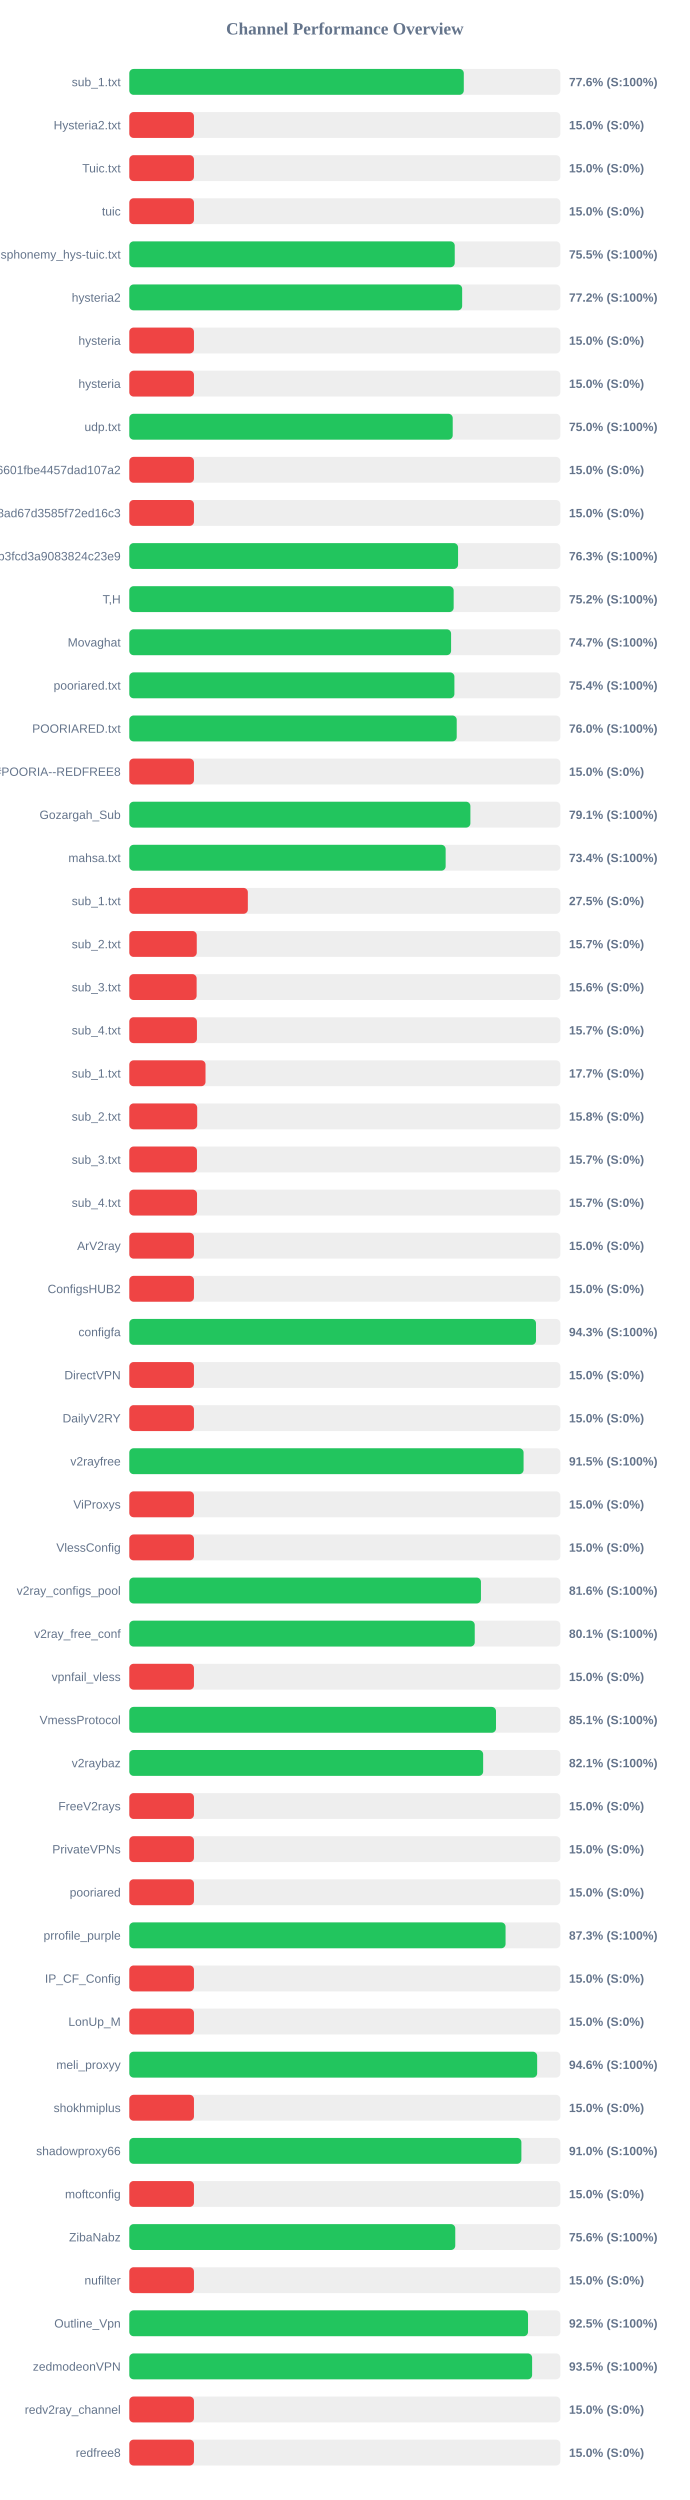
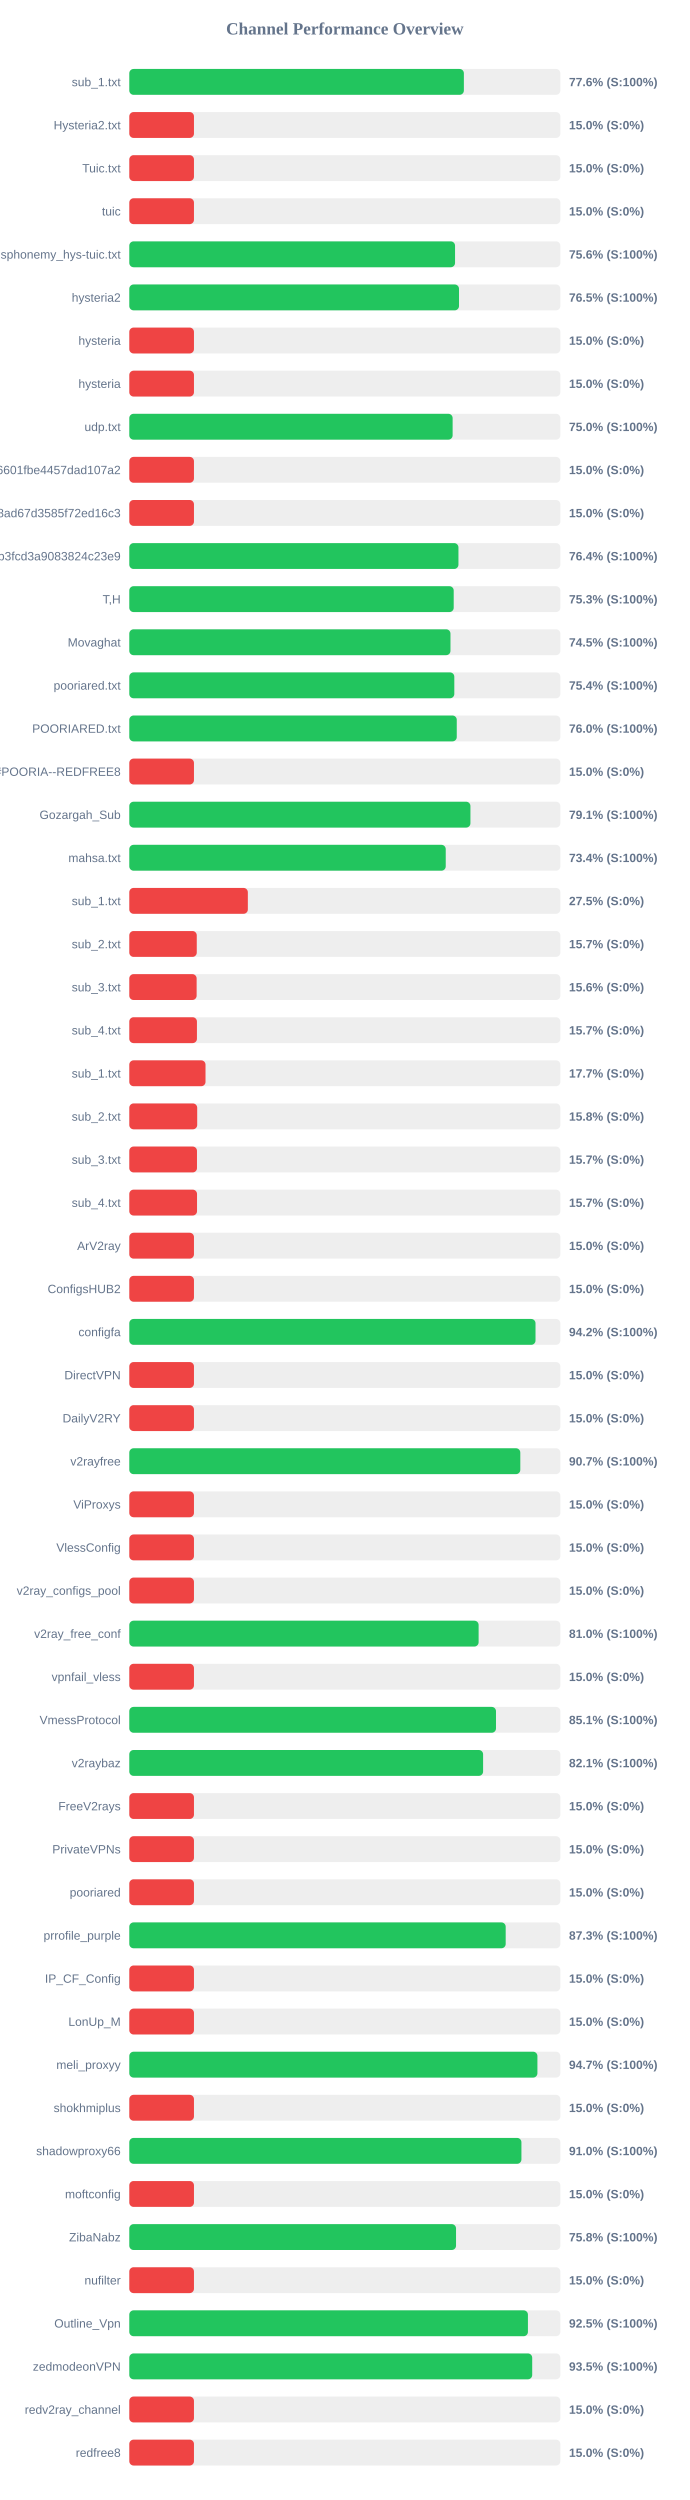
<svg xmlns="http://www.w3.org/2000/svg" width="800" height="2900" version="1.1">
  <style>
        .row { font: 14px Arial; fill: #64748b; }
        .score { font: bold 14px Arial; fill: #64748b; }
    </style>
  <text x="400" y="40" text-anchor="middle" font-size="20px" font-weight="bold" fill="#64748b">Channel Performance Overview</text>
  <rect x="150" y="80" width="500" height="30" fill="#eee" rx="5" />
-   <rect x="150" y="80" width="388.0" height="30" fill="#22c55e" rx="5" />
+   <rect x="150" y="80" width="388.1" height="30" fill="#22c55e" rx="5" />
  <text x="140" y="100" text-anchor="end" class="row">sub_1.txt</text>
  <text x="660" y="100" text-anchor="start" class="score">77.6% (S:100%)</text>
  <rect x="150" y="130" width="500" height="30" fill="#eee" rx="5" />
  <rect x="150" y="130" width="75.0" height="30" fill="#ef4444" rx="5" />
  <text x="140" y="150" text-anchor="end" class="row">Hysteria2.txt</text>
  <text x="660" y="150" text-anchor="start" class="score">15.0% (S:0%)</text>
  <rect x="150" y="180" width="500" height="30" fill="#eee" rx="5" />
  <rect x="150" y="180" width="75.0" height="30" fill="#ef4444" rx="5" />
  <text x="140" y="200" text-anchor="end" class="row">Tuic.txt</text>
  <text x="660" y="200" text-anchor="start" class="score">15.0% (S:0%)</text>
  <rect x="150" y="230" width="500" height="30" fill="#eee" rx="5" />
  <rect x="150" y="230" width="75.0" height="30" fill="#ef4444" rx="5" />
  <text x="140" y="250" text-anchor="end" class="row">tuic</text>
  <text x="660" y="250" text-anchor="start" class="score">15.0% (S:0%)</text>
  <rect x="150" y="280" width="500" height="30" fill="#eee" rx="5" />
-   <rect x="150" y="280" width="377.5" height="30" fill="#22c55e" rx="5" />
+   <rect x="150" y="280" width="377.85" height="30" fill="#22c55e" rx="5" />
  <text x="140" y="300" text-anchor="end" class="row">ndsphonemy_hys-tuic.txt</text>
-   <text x="660" y="300" text-anchor="start" class="score">75.5% (S:100%)</text>
+   <text x="660" y="300" text-anchor="start" class="score">75.6% (S:100%)</text>
  <rect x="150" y="330" width="500" height="30" fill="#eee" rx="5" />
-   <rect x="150" y="330" width="386.1" height="30" fill="#22c55e" rx="5" />
+   <rect x="150" y="330" width="382.45" height="30" fill="#22c55e" rx="5" />
  <text x="140" y="350" text-anchor="end" class="row">hysteria2</text>
-   <text x="660" y="350" text-anchor="start" class="score">77.2% (S:100%)</text>
+   <text x="660" y="350" text-anchor="start" class="score">76.5% (S:100%)</text>
  <rect x="150" y="380" width="500" height="30" fill="#eee" rx="5" />
  <rect x="150" y="380" width="75.0" height="30" fill="#ef4444" rx="5" />
  <text x="140" y="400" text-anchor="end" class="row">hysteria</text>
  <text x="660" y="400" text-anchor="start" class="score">15.0% (S:0%)</text>
  <rect x="150" y="430" width="500" height="30" fill="#eee" rx="5" />
  <rect x="150" y="430" width="75.0" height="30" fill="#ef4444" rx="5" />
  <text x="140" y="450" text-anchor="end" class="row">hysteria</text>
  <text x="660" y="450" text-anchor="start" class="score">15.0% (S:0%)</text>
  <rect x="150" y="480" width="500" height="30" fill="#eee" rx="5" />
-   <rect x="150" y="480" width="375.15" height="30" fill="#22c55e" rx="5" />
+   <rect x="150" y="480" width="375.05" height="30" fill="#22c55e" rx="5" />
  <text x="140" y="500" text-anchor="end" class="row">udp.txt</text>
  <text x="660" y="500" text-anchor="start" class="score">75.0% (S:100%)</text>
  <rect x="150" y="530" width="500" height="30" fill="#eee" rx="5" />
  <rect x="150" y="530" width="75.0" height="30" fill="#ef4444" rx="5" />
  <text x="140" y="550" text-anchor="end" class="row">6ca22ad3b96aa6601fbe4457dad107a2</text>
  <text x="660" y="550" text-anchor="start" class="score">15.0% (S:0%)</text>
  <rect x="150" y="580" width="500" height="30" fill="#eee" rx="5" />
  <rect x="150" y="580" width="75.0" height="30" fill="#ef4444" rx="5" />
  <text x="140" y="600" text-anchor="end" class="row">d2ddf60933dd08ad67d3585f72ed16c3</text>
  <text x="660" y="600" text-anchor="start" class="score">15.0% (S:0%)</text>
  <rect x="150" y="630" width="500" height="30" fill="#eee" rx="5" />
-   <rect x="150" y="630" width="381.35" height="30" fill="#22c55e" rx="5" />
+   <rect x="150" y="630" width="381.8" height="30" fill="#22c55e" rx="5" />
  <text x="140" y="650" text-anchor="end" class="row">subscribe?token=8bc38a0c131e9b3fcd3a9083824c23e9</text>
-   <text x="660" y="650" text-anchor="start" class="score">76.3% (S:100%)</text>
+   <text x="660" y="650" text-anchor="start" class="score">76.4% (S:100%)</text>
  <rect x="150" y="680" width="500" height="30" fill="#eee" rx="5" />
-   <rect x="150" y="680" width="376.25" height="30" fill="#22c55e" rx="5" />
+   <rect x="150" y="680" width="376.3" height="30" fill="#22c55e" rx="5" />
  <text x="140" y="700" text-anchor="end" class="row">T,H</text>
-   <text x="660" y="700" text-anchor="start" class="score">75.2% (S:100%)</text>
+   <text x="660" y="700" text-anchor="start" class="score">75.3% (S:100%)</text>
  <rect x="150" y="730" width="500" height="30" fill="#eee" rx="5" />
-   <rect x="150" y="730" width="373.25" height="30" fill="#22c55e" rx="5" />
+   <rect x="150" y="730" width="372.55" height="30" fill="#22c55e" rx="5" />
  <text x="140" y="750" text-anchor="end" class="row">Movaghat</text>
-   <text x="660" y="750" text-anchor="start" class="score">74.7% (S:100%)</text>
+   <text x="660" y="750" text-anchor="start" class="score">74.5% (S:100%)</text>
  <rect x="150" y="780" width="500" height="30" fill="#eee" rx="5" />
-   <rect x="150" y="780" width="377.1" height="30" fill="#22c55e" rx="5" />
+   <rect x="150" y="780" width="377.0" height="30" fill="#22c55e" rx="5" />
  <text x="140" y="800" text-anchor="end" class="row">pooriared.txt</text>
  <text x="660" y="800" text-anchor="start" class="score">75.4% (S:100%)</text>
  <rect x="150" y="830" width="500" height="30" fill="#eee" rx="5" />
-   <rect x="150" y="830" width="379.8" height="30" fill="#22c55e" rx="5" />
+   <rect x="150" y="830" width="379.85" height="30" fill="#22c55e" rx="5" />
  <text x="140" y="850" text-anchor="end" class="row">POORIARED.txt</text>
  <text x="660" y="850" text-anchor="start" class="score">76.0% (S:100%)</text>
  <rect x="150" y="880" width="500" height="30" fill="#eee" rx="5" />
  <rect x="150" y="880" width="75.0" height="30" fill="#ef4444" rx="5" />
  <text x="140" y="900" text-anchor="end" class="row">POORIA--REDFREE8.txt#POORIA--REDFREE8</text>
  <text x="660" y="900" text-anchor="start" class="score">15.0% (S:0%)</text>
  <rect x="150" y="930" width="500" height="30" fill="#eee" rx="5" />
-   <rect x="150" y="930" width="395.65" height="30" fill="#22c55e" rx="5" />
+   <rect x="150" y="930" width="395.7" height="30" fill="#22c55e" rx="5" />
  <text x="140" y="950" text-anchor="end" class="row">Gozargah_Sub</text>
  <text x="660" y="950" text-anchor="start" class="score">79.1% (S:100%)</text>
  <rect x="150" y="980" width="500" height="30" fill="#eee" rx="5" />
-   <rect x="150" y="980" width="366.95" height="30" fill="#22c55e" rx="5" />
+   <rect x="150" y="980" width="367.05" height="30" fill="#22c55e" rx="5" />
  <text x="140" y="1000" text-anchor="end" class="row">mahsa.txt</text>
  <text x="660" y="1000" text-anchor="start" class="score">73.4% (S:100%)</text>
  <rect x="150" y="1030" width="500" height="30" fill="#eee" rx="5" />
  <rect x="150" y="1030" width="137.5" height="30" fill="#ef4444" rx="5" />
  <text x="140" y="1050" text-anchor="end" class="row">sub_1.txt</text>
  <text x="660" y="1050" text-anchor="start" class="score">27.5% (S:0%)</text>
  <rect x="150" y="1080" width="500" height="30" fill="#eee" rx="5" />
  <rect x="150" y="1080" width="78.25" height="30" fill="#ef4444" rx="5" />
  <text x="140" y="1100" text-anchor="end" class="row">sub_2.txt</text>
  <text x="660" y="1100" text-anchor="start" class="score">15.7% (S:0%)</text>
  <rect x="150" y="1130" width="500" height="30" fill="#eee" rx="5" />
  <rect x="150" y="1130" width="78.1" height="30" fill="#ef4444" rx="5" />
  <text x="140" y="1150" text-anchor="end" class="row">sub_3.txt</text>
  <text x="660" y="1150" text-anchor="start" class="score">15.6% (S:0%)</text>
  <rect x="150" y="1180" width="500" height="30" fill="#eee" rx="5" />
  <rect x="150" y="1180" width="78.45" height="30" fill="#ef4444" rx="5" />
  <text x="140" y="1200" text-anchor="end" class="row">sub_4.txt</text>
  <text x="660" y="1200" text-anchor="start" class="score">15.7% (S:0%)</text>
  <rect x="150" y="1230" width="500" height="30" fill="#eee" rx="5" />
  <rect x="150" y="1230" width="88.4" height="30" fill="#ef4444" rx="5" />
  <text x="140" y="1250" text-anchor="end" class="row">sub_1.txt</text>
  <text x="660" y="1250" text-anchor="start" class="score">17.7% (S:0%)</text>
  <rect x="150" y="1280" width="500" height="30" fill="#eee" rx="5" />
  <rect x="150" y="1280" width="78.75" height="30" fill="#ef4444" rx="5" />
  <text x="140" y="1300" text-anchor="end" class="row">sub_2.txt</text>
  <text x="660" y="1300" text-anchor="start" class="score">15.8% (S:0%)</text>
  <rect x="150" y="1330" width="500" height="30" fill="#eee" rx="5" />
  <rect x="150" y="1330" width="78.5" height="30" fill="#ef4444" rx="5" />
  <text x="140" y="1350" text-anchor="end" class="row">sub_3.txt</text>
  <text x="660" y="1350" text-anchor="start" class="score">15.7% (S:0%)</text>
  <rect x="150" y="1380" width="500" height="30" fill="#eee" rx="5" />
  <rect x="150" y="1380" width="78.55" height="30" fill="#ef4444" rx="5" />
  <text x="140" y="1400" text-anchor="end" class="row">sub_4.txt</text>
  <text x="660" y="1400" text-anchor="start" class="score">15.7% (S:0%)</text>
  <rect x="150" y="1430" width="500" height="30" fill="#eee" rx="5" />
  <rect x="150" y="1430" width="75.0" height="30" fill="#ef4444" rx="5" />
  <text x="140" y="1450" text-anchor="end" class="row">ArV2ray</text>
  <text x="660" y="1450" text-anchor="start" class="score">15.0% (S:0%)</text>
  <rect x="150" y="1480" width="500" height="30" fill="#eee" rx="5" />
  <rect x="150" y="1480" width="75.0" height="30" fill="#ef4444" rx="5" />
  <text x="140" y="1500" text-anchor="end" class="row">ConfigsHUB2</text>
  <text x="660" y="1500" text-anchor="start" class="score">15.0% (S:0%)</text>
  <rect x="150" y="1530" width="500" height="30" fill="#eee" rx="5" />
-   <rect x="150" y="1530" width="471.75" height="30" fill="#22c55e" rx="5" />
+   <rect x="150" y="1530" width="471.2" height="30" fill="#22c55e" rx="5" />
  <text x="140" y="1550" text-anchor="end" class="row">configfa</text>
-   <text x="660" y="1550" text-anchor="start" class="score">94.3% (S:100%)</text>
+   <text x="660" y="1550" text-anchor="start" class="score">94.2% (S:100%)</text>
  <rect x="150" y="1580" width="500" height="30" fill="#eee" rx="5" />
  <rect x="150" y="1580" width="75.0" height="30" fill="#ef4444" rx="5" />
  <text x="140" y="1600" text-anchor="end" class="row">DirectVPN</text>
  <text x="660" y="1600" text-anchor="start" class="score">15.0% (S:0%)</text>
  <rect x="150" y="1630" width="500" height="30" fill="#eee" rx="5" />
  <rect x="150" y="1630" width="75.0" height="30" fill="#ef4444" rx="5" />
  <text x="140" y="1650" text-anchor="end" class="row">DailyV2RY</text>
  <text x="660" y="1650" text-anchor="start" class="score">15.0% (S:0%)</text>
  <rect x="150" y="1680" width="500" height="30" fill="#eee" rx="5" />
-   <rect x="150" y="1680" width="457.35" height="30" fill="#22c55e" rx="5" />
+   <rect x="150" y="1680" width="453.55" height="30" fill="#22c55e" rx="5" />
  <text x="140" y="1700" text-anchor="end" class="row">v2rayfree</text>
-   <text x="660" y="1700" text-anchor="start" class="score">91.5% (S:100%)</text>
+   <text x="660" y="1700" text-anchor="start" class="score">90.7% (S:100%)</text>
  <rect x="150" y="1730" width="500" height="30" fill="#eee" rx="5" />
  <rect x="150" y="1730" width="75.0" height="30" fill="#ef4444" rx="5" />
  <text x="140" y="1750" text-anchor="end" class="row">ViProxys</text>
  <text x="660" y="1750" text-anchor="start" class="score">15.0% (S:0%)</text>
  <rect x="150" y="1780" width="500" height="30" fill="#eee" rx="5" />
  <rect x="150" y="1780" width="75.0" height="30" fill="#ef4444" rx="5" />
  <text x="140" y="1800" text-anchor="end" class="row">VlessConfig</text>
  <text x="660" y="1800" text-anchor="start" class="score">15.0% (S:0%)</text>
  <rect x="150" y="1830" width="500" height="30" fill="#eee" rx="5" />
-   <rect x="150" y="1830" width="407.9" height="30" fill="#22c55e" rx="5" />
+   <rect x="150" y="1830" width="75.0" height="30" fill="#ef4444" rx="5" />
  <text x="140" y="1850" text-anchor="end" class="row">v2ray_configs_pool</text>
-   <text x="660" y="1850" text-anchor="start" class="score">81.6% (S:100%)</text>
+   <text x="660" y="1850" text-anchor="start" class="score">15.0% (S:0%)</text>
  <rect x="150" y="1880" width="500" height="30" fill="#eee" rx="5" />
-   <rect x="150" y="1880" width="400.7" height="30" fill="#22c55e" rx="5" />
+   <rect x="150" y="1880" width="405.2" height="30" fill="#22c55e" rx="5" />
  <text x="140" y="1900" text-anchor="end" class="row">v2ray_free_conf</text>
-   <text x="660" y="1900" text-anchor="start" class="score">80.1% (S:100%)</text>
+   <text x="660" y="1900" text-anchor="start" class="score">81.0% (S:100%)</text>
  <rect x="150" y="1930" width="500" height="30" fill="#eee" rx="5" />
  <rect x="150" y="1930" width="75.0" height="30" fill="#ef4444" rx="5" />
  <text x="140" y="1950" text-anchor="end" class="row">vpnfail_vless</text>
  <text x="660" y="1950" text-anchor="start" class="score">15.0% (S:0%)</text>
  <rect x="150" y="1980" width="500" height="30" fill="#eee" rx="5" />
  <rect x="150" y="1980" width="425.35" height="30" fill="#22c55e" rx="5" />
  <text x="140" y="2000" text-anchor="end" class="row">VmessProtocol</text>
  <text x="660" y="2000" text-anchor="start" class="score">85.1% (S:100%)</text>
  <rect x="150" y="2030" width="500" height="30" fill="#eee" rx="5" />
-   <rect x="150" y="2030" width="410.45" height="30" fill="#22c55e" rx="5" />
+   <rect x="150" y="2030" width="410.4" height="30" fill="#22c55e" rx="5" />
  <text x="140" y="2050" text-anchor="end" class="row">v2raybaz</text>
  <text x="660" y="2050" text-anchor="start" class="score">82.1% (S:100%)</text>
  <rect x="150" y="2080" width="500" height="30" fill="#eee" rx="5" />
  <rect x="150" y="2080" width="75.0" height="30" fill="#ef4444" rx="5" />
  <text x="140" y="2100" text-anchor="end" class="row">FreeV2rays</text>
  <text x="660" y="2100" text-anchor="start" class="score">15.0% (S:0%)</text>
  <rect x="150" y="2130" width="500" height="30" fill="#eee" rx="5" />
  <rect x="150" y="2130" width="75.0" height="30" fill="#ef4444" rx="5" />
  <text x="140" y="2150" text-anchor="end" class="row">PrivateVPNs</text>
  <text x="660" y="2150" text-anchor="start" class="score">15.0% (S:0%)</text>
  <rect x="150" y="2180" width="500" height="30" fill="#eee" rx="5" />
  <rect x="150" y="2180" width="75.0" height="30" fill="#ef4444" rx="5" />
  <text x="140" y="2200" text-anchor="end" class="row">pooriared</text>
  <text x="660" y="2200" text-anchor="start" class="score">15.0% (S:0%)</text>
  <rect x="150" y="2230" width="500" height="30" fill="#eee" rx="5" />
-   <rect x="150" y="2230" width="436.45" height="30" fill="#22c55e" rx="5" />
+   <rect x="150" y="2230" width="436.6" height="30" fill="#22c55e" rx="5" />
  <text x="140" y="2250" text-anchor="end" class="row">prrofile_purple</text>
  <text x="660" y="2250" text-anchor="start" class="score">87.3% (S:100%)</text>
  <rect x="150" y="2280" width="500" height="30" fill="#eee" rx="5" />
  <rect x="150" y="2280" width="75.0" height="30" fill="#ef4444" rx="5" />
  <text x="140" y="2300" text-anchor="end" class="row">IP_CF_Config</text>
  <text x="660" y="2300" text-anchor="start" class="score">15.0% (S:0%)</text>
  <rect x="150" y="2330" width="500" height="30" fill="#eee" rx="5" />
  <rect x="150" y="2330" width="75.0" height="30" fill="#ef4444" rx="5" />
  <text x="140" y="2350" text-anchor="end" class="row">LonUp_M</text>
  <text x="660" y="2350" text-anchor="start" class="score">15.0% (S:0%)</text>
  <rect x="150" y="2380" width="500" height="30" fill="#eee" rx="5" />
-   <rect x="150" y="2380" width="473.1" height="30" fill="#22c55e" rx="5" />
+   <rect x="150" y="2380" width="473.4" height="30" fill="#22c55e" rx="5" />
  <text x="140" y="2400" text-anchor="end" class="row">meli_proxyy</text>
-   <text x="660" y="2400" text-anchor="start" class="score">94.6% (S:100%)</text>
+   <text x="660" y="2400" text-anchor="start" class="score">94.7% (S:100%)</text>
  <rect x="150" y="2430" width="500" height="30" fill="#eee" rx="5" />
  <rect x="150" y="2430" width="75.0" height="30" fill="#ef4444" rx="5" />
  <text x="140" y="2450" text-anchor="end" class="row">shokhmiplus</text>
  <text x="660" y="2450" text-anchor="start" class="score">15.0% (S:0%)</text>
  <rect x="150" y="2480" width="500" height="30" fill="#eee" rx="5" />
-   <rect x="150" y="2480" width="454.8" height="30" fill="#22c55e" rx="5" />
+   <rect x="150" y="2480" width="454.85" height="30" fill="#22c55e" rx="5" />
  <text x="140" y="2500" text-anchor="end" class="row">shadowproxy66</text>
  <text x="660" y="2500" text-anchor="start" class="score">91.0% (S:100%)</text>
  <rect x="150" y="2530" width="500" height="30" fill="#eee" rx="5" />
  <rect x="150" y="2530" width="75.0" height="30" fill="#ef4444" rx="5" />
  <text x="140" y="2550" text-anchor="end" class="row">moftconfig</text>
  <text x="660" y="2550" text-anchor="start" class="score">15.0% (S:0%)</text>
  <rect x="150" y="2580" width="500" height="30" fill="#eee" rx="5" />
-   <rect x="150" y="2580" width="378.1" height="30" fill="#22c55e" rx="5" />
+   <rect x="150" y="2580" width="379.0" height="30" fill="#22c55e" rx="5" />
  <text x="140" y="2600" text-anchor="end" class="row">ZibaNabz</text>
-   <text x="660" y="2600" text-anchor="start" class="score">75.6% (S:100%)</text>
+   <text x="660" y="2600" text-anchor="start" class="score">75.8% (S:100%)</text>
  <rect x="150" y="2630" width="500" height="30" fill="#eee" rx="5" />
  <rect x="150" y="2630" width="75.0" height="30" fill="#ef4444" rx="5" />
  <text x="140" y="2650" text-anchor="end" class="row">nufilter</text>
  <text x="660" y="2650" text-anchor="start" class="score">15.0% (S:0%)</text>
  <rect x="150" y="2680" width="500" height="30" fill="#eee" rx="5" />
-   <rect x="150" y="2680" width="462.5" height="30" fill="#22c55e" rx="5" />
+   <rect x="150" y="2680" width="462.4" height="30" fill="#22c55e" rx="5" />
  <text x="140" y="2700" text-anchor="end" class="row">Outline_Vpn</text>
  <text x="660" y="2700" text-anchor="start" class="score">92.5% (S:100%)</text>
  <rect x="150" y="2730" width="500" height="30" fill="#eee" rx="5" />
-   <rect x="150" y="2730" width="467.25" height="30" fill="#22c55e" rx="5" />
+   <rect x="150" y="2730" width="467.35" height="30" fill="#22c55e" rx="5" />
  <text x="140" y="2750" text-anchor="end" class="row">zedmodeonVPN</text>
  <text x="660" y="2750" text-anchor="start" class="score">93.5% (S:100%)</text>
  <rect x="150" y="2780" width="500" height="30" fill="#eee" rx="5" />
  <rect x="150" y="2780" width="75.0" height="30" fill="#ef4444" rx="5" />
  <text x="140" y="2800" text-anchor="end" class="row">redv2ray_channel</text>
  <text x="660" y="2800" text-anchor="start" class="score">15.0% (S:0%)</text>
  <rect x="150" y="2830" width="500" height="30" fill="#eee" rx="5" />
  <rect x="150" y="2830" width="75.0" height="30" fill="#ef4444" rx="5" />
  <text x="140" y="2850" text-anchor="end" class="row">redfree8</text>
  <text x="660" y="2850" text-anchor="start" class="score">15.0% (S:0%)</text>
</svg>
